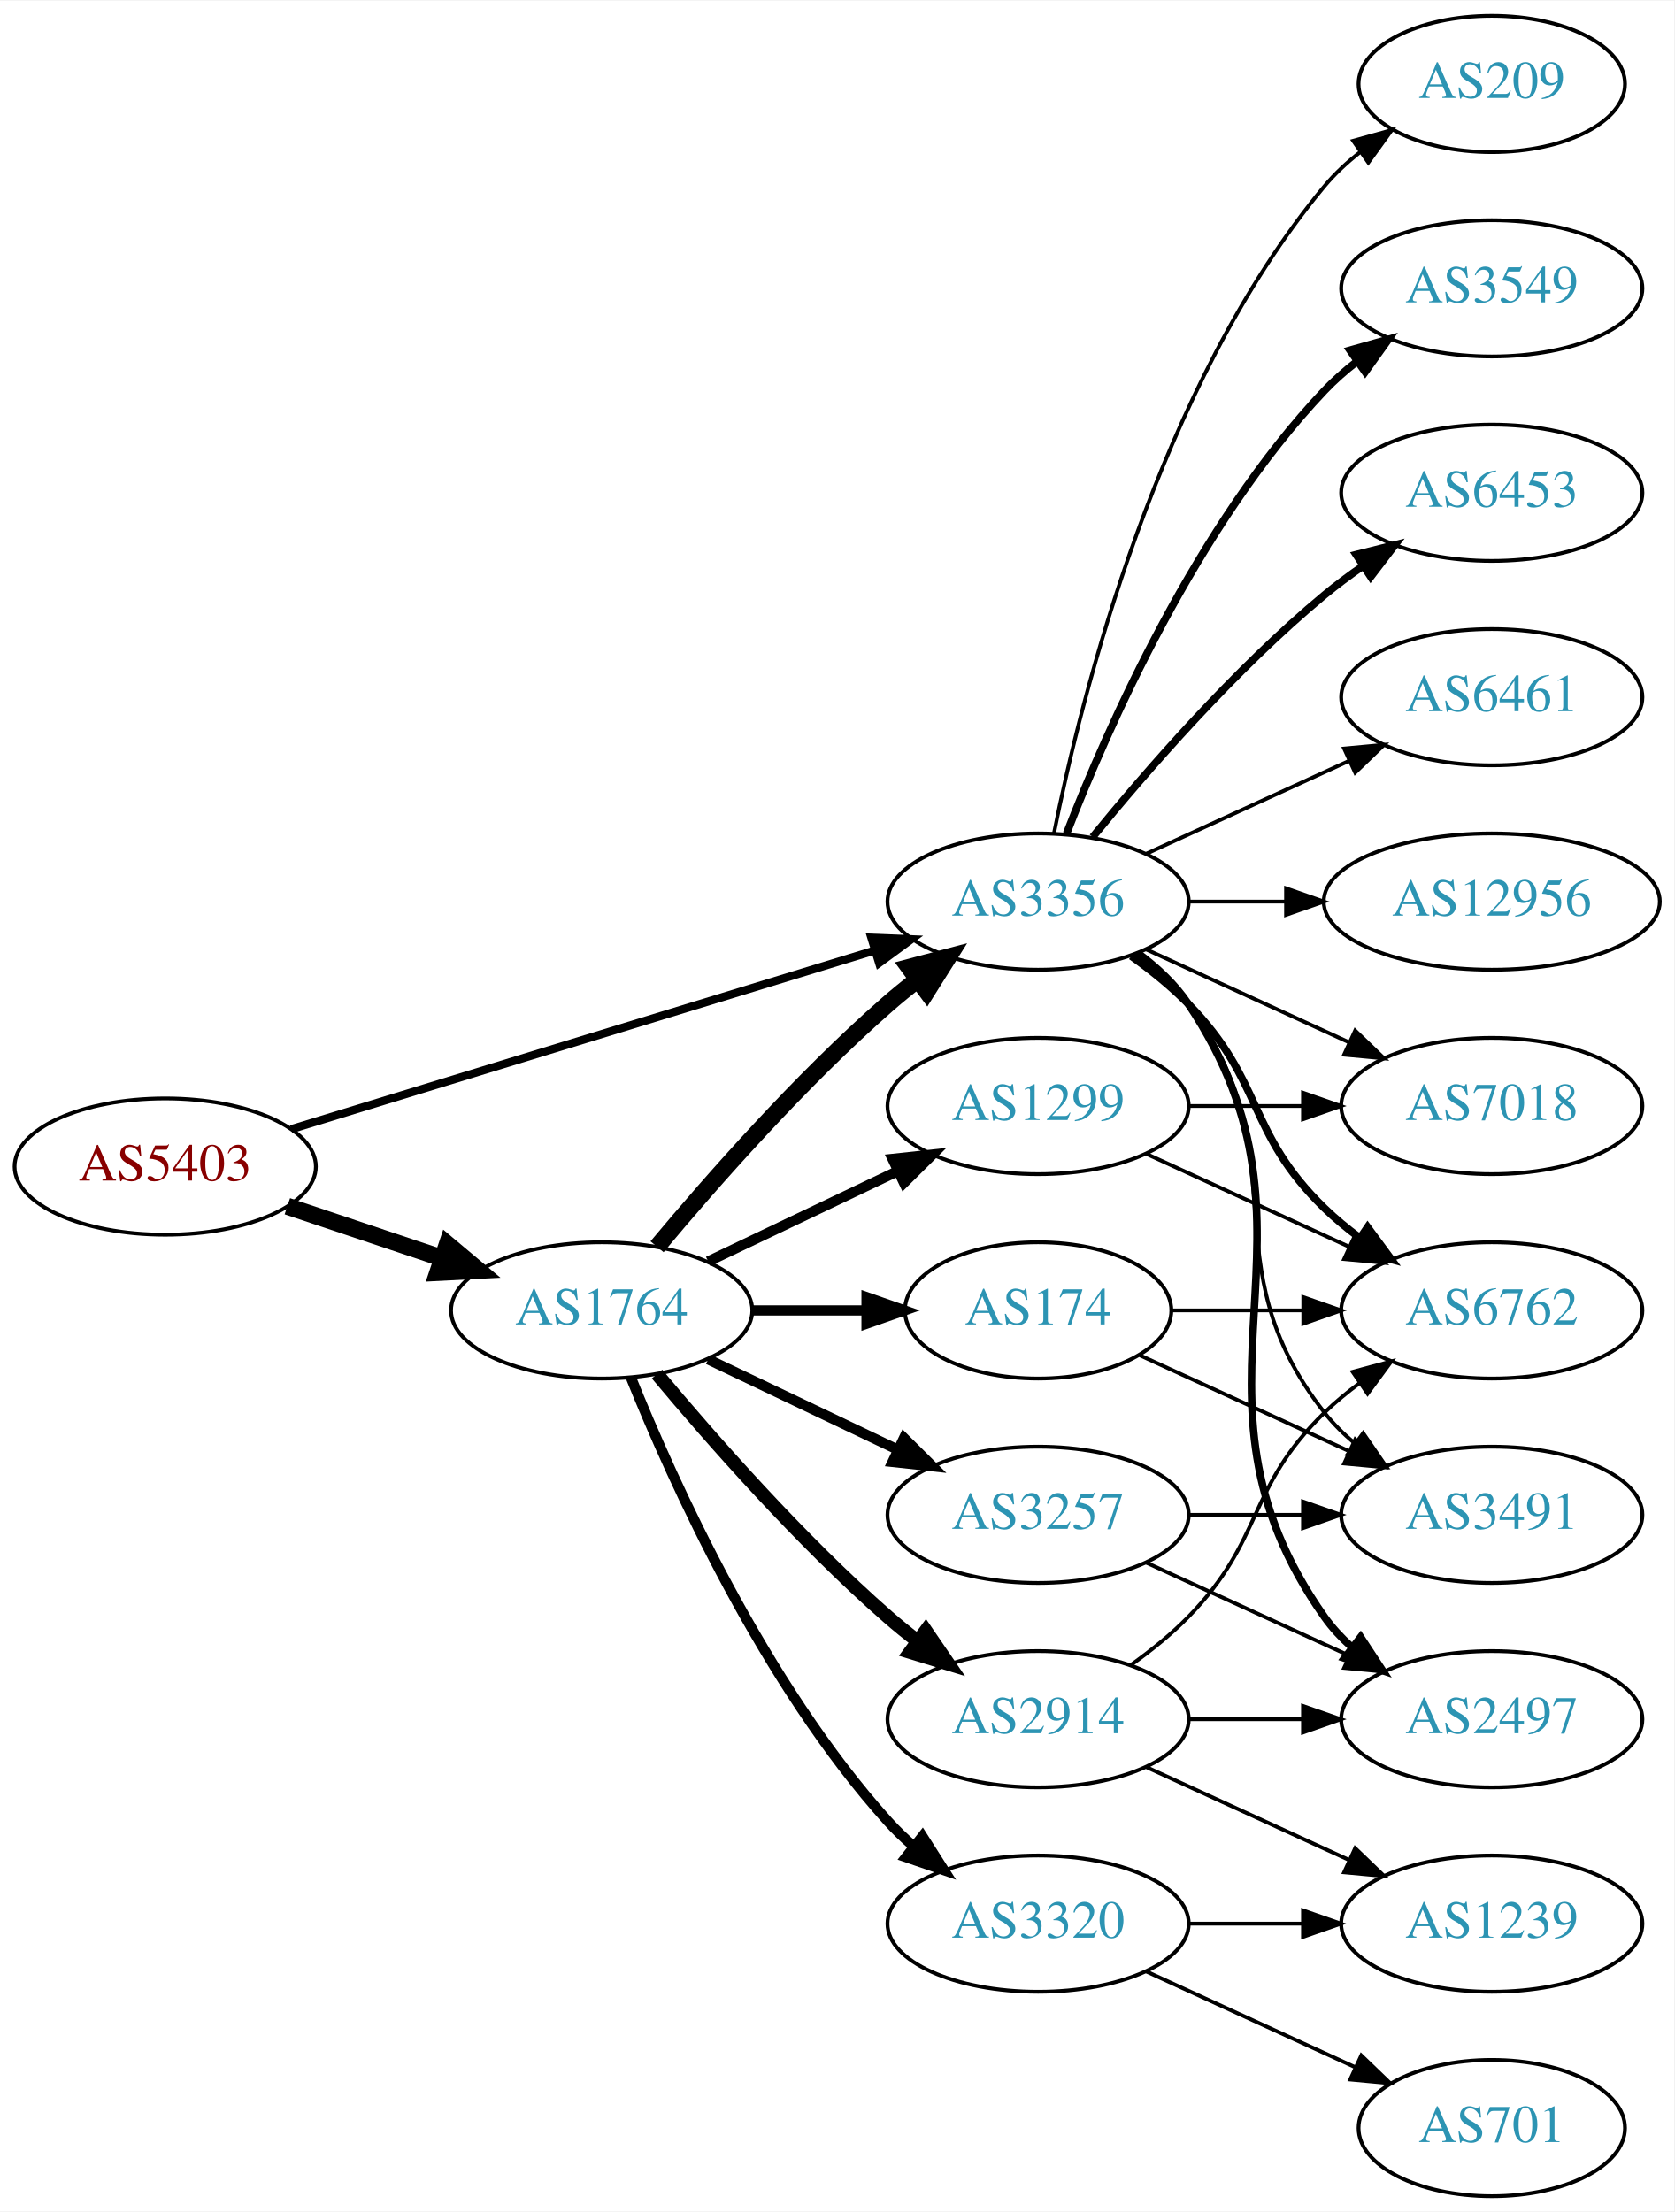
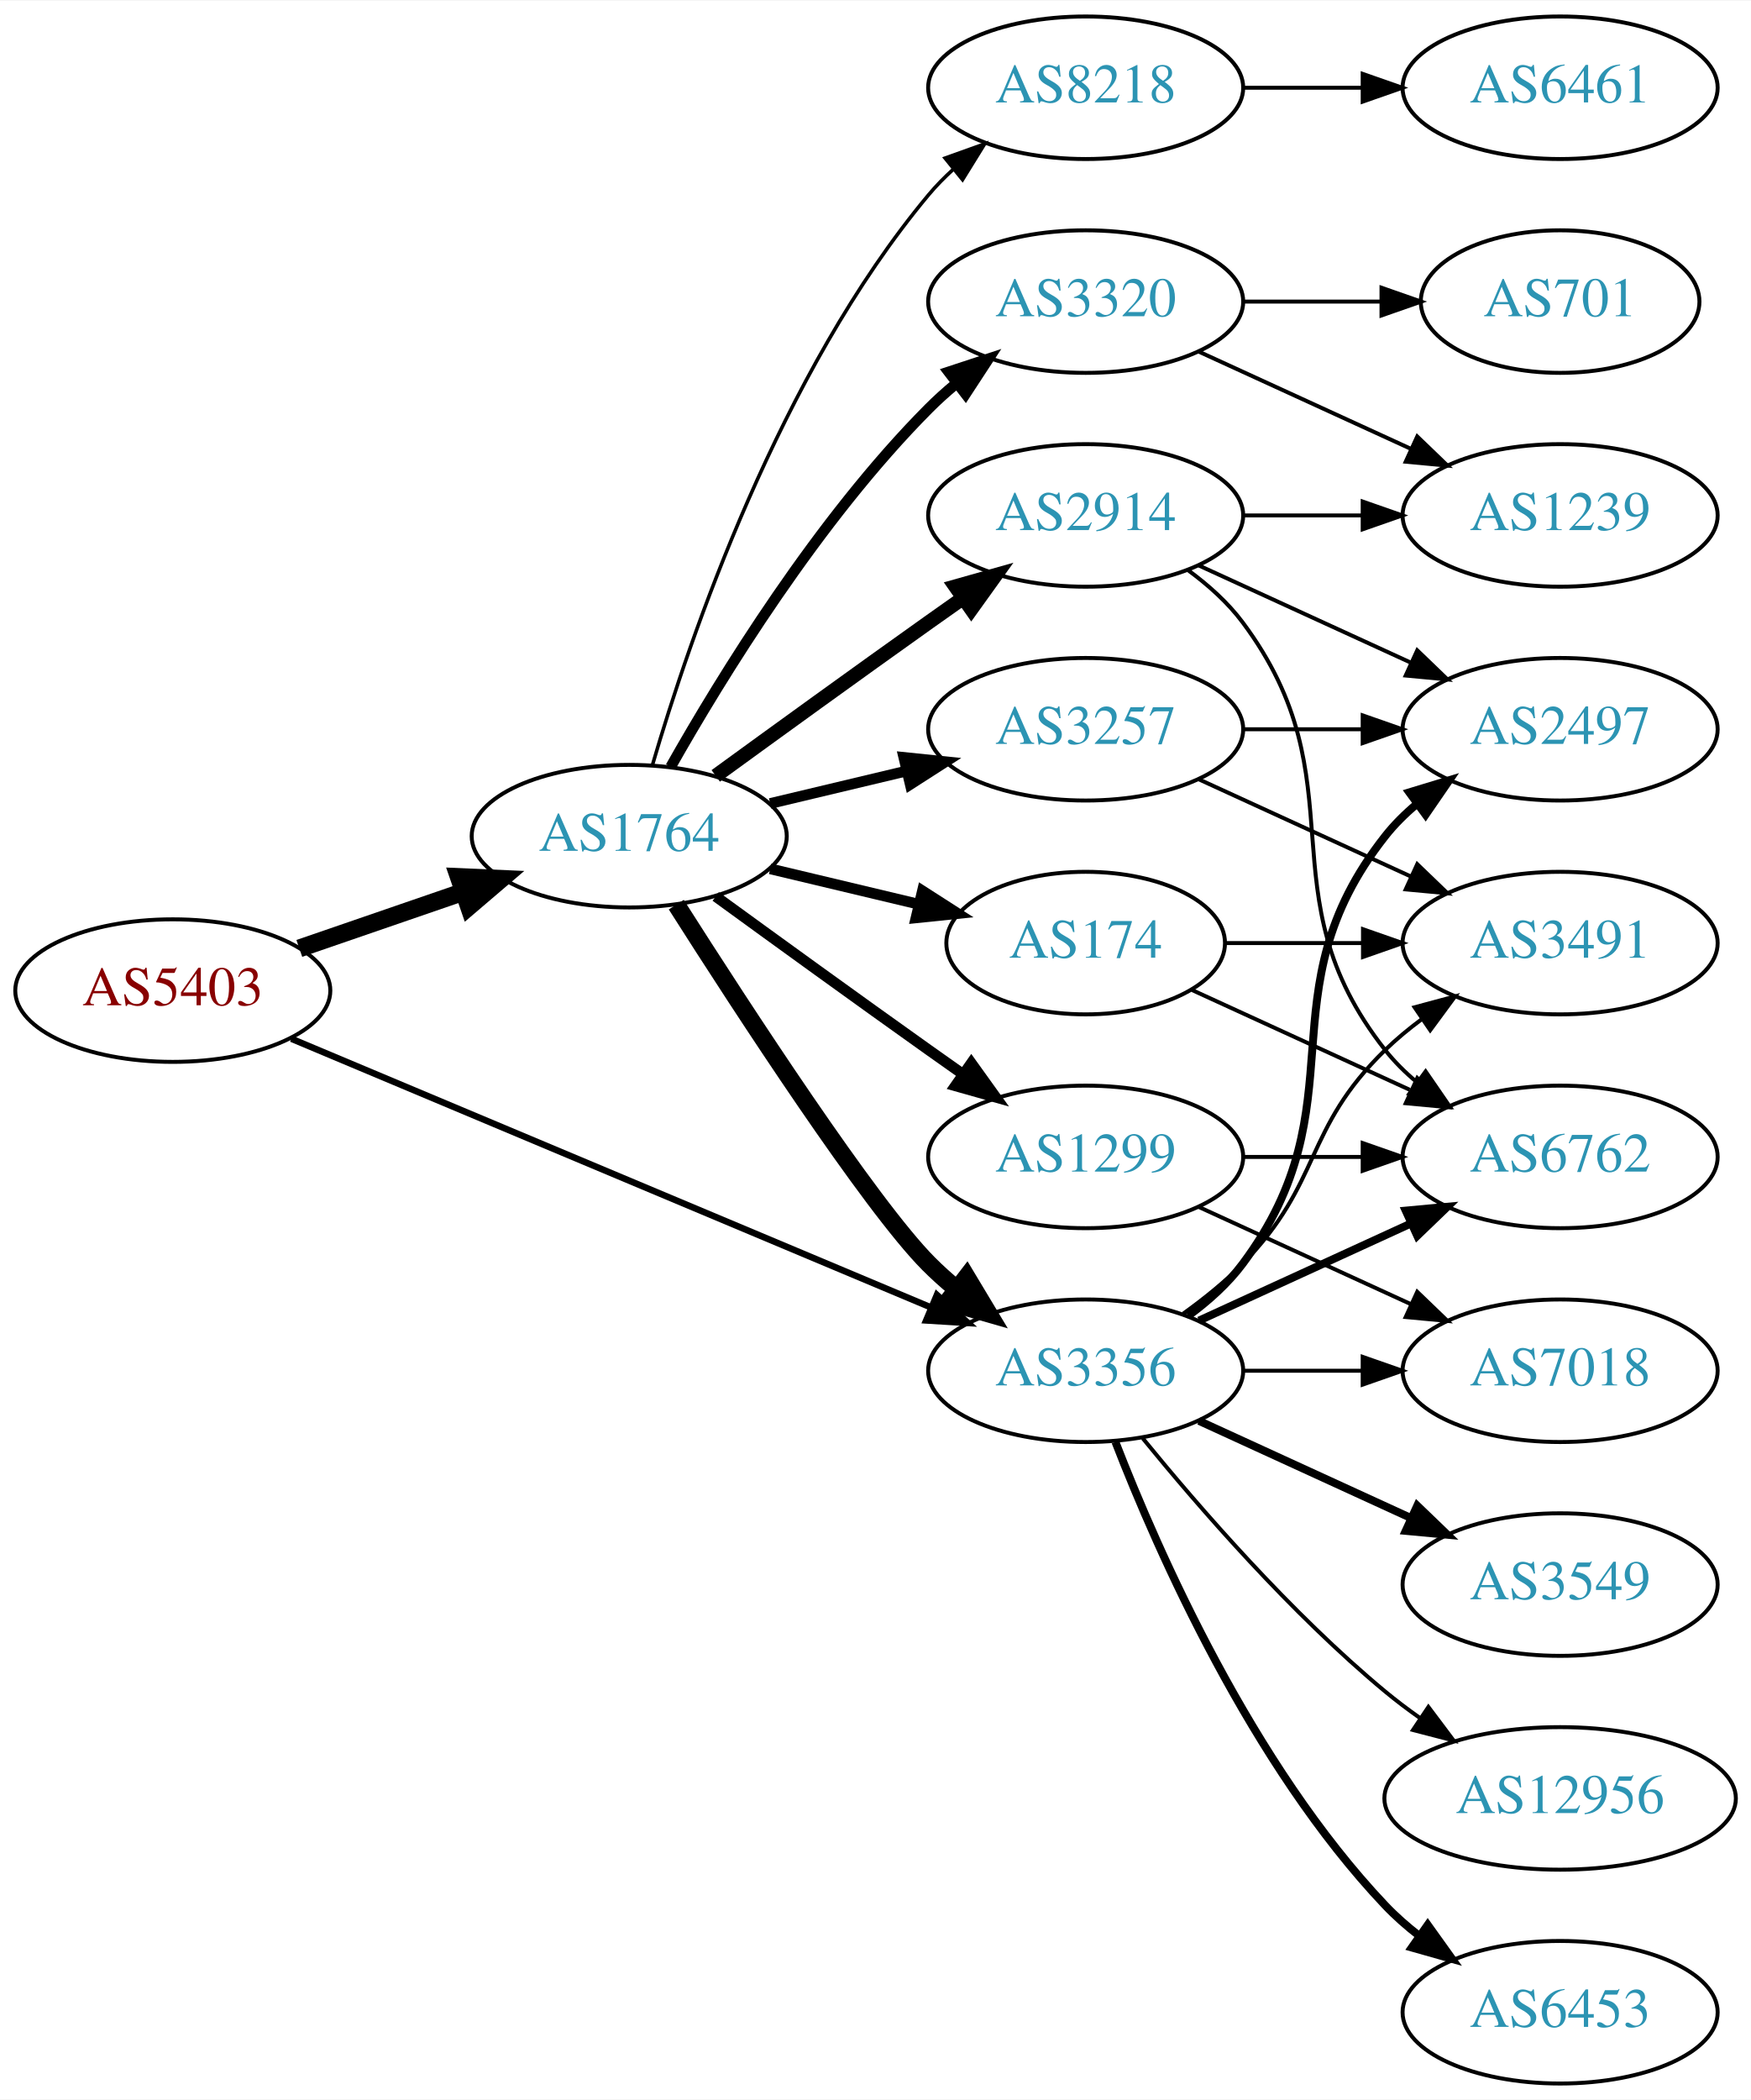
- <svg xmlns="http://www.w3.org/2000/svg" xmlns:xlink="http://www.w3.org/1999/xlink" width="442pt" height="584pt" viewBox="0.00 0.00 442.27 584.00">
-   <g id="graph0" class="graph" transform="scale(1 1) rotate(0) translate(4 580)">
-     <polygon fill="white" stroke="none" points="-4,4 -4,-580 438.271,-580 438.271,4 -4,4" />
+ <svg xmlns="http://www.w3.org/2000/svg" xmlns:xlink="http://www.w3.org/1999/xlink" width="442pt" height="530pt" viewBox="0.00 0.00 442.27 530.00">
+   <g id="graph0" class="graph" transform="scale(1 1) rotate(0) translate(4 526)">
+     <polygon fill="white" stroke="none" points="-4,4 -4,-526 438.271,-526 438.271,4 -4,4" />
    <g id="node1" class="node">
      <g id="a_node1">
        <a xlink:href="/asn/5403" xlink:title="AS5403 ~ AS5403 [AT]">
-           <ellipse fill="#ffffff" stroke="black" cx="39.647" cy="-272" rx="39.794" ry="18" />
-           <text text-anchor="middle" x="39.647" y="-268.3" font-family="Times,serif" font-size="14.00" fill="#880000">AS5403</text>
+           <ellipse fill="#ffffff" stroke="black" cx="39.647" cy="-276" rx="39.794" ry="18" />
+           <text text-anchor="middle" x="39.647" y="-272.3" font-family="Times,serif" font-size="14.00" fill="#880000">AS5403</text>
        </a>
      </g>
    </g>
    <g id="node2" class="node">
      <g id="a_node2">
        <a xlink:href="/asn/1764" xlink:title="AS1764 ~ NEXTLAYER-AS [AT]">
-           <ellipse fill="#ffffff" stroke="black" cx="154.939" cy="-234" rx="39.794" ry="18" />
-           <text text-anchor="middle" x="154.939" y="-230.3" font-family="Times,serif" font-size="14.00" fill="#2c94b3">AS1764</text>
+           <ellipse fill="#ffffff" stroke="black" cx="154.939" cy="-315" rx="39.794" ry="18" />
+           <text text-anchor="middle" x="154.939" y="-311.3" font-family="Times,serif" font-size="14.00" fill="#2c94b3">AS1764</text>
        </a>
      </g>
    </g>
    <g id="edge1" class="edge">
-       <path fill="none" stroke="black" stroke-width="4.5" d="M71.904,-261.516C84.553,-257.273 99.332,-252.316 112.833,-247.788" />
-       <polygon fill="black" stroke="black" stroke-width="4.5" points="114.162,-251.495 122.39,-244.582 111.657,-244.029 114.162,-251.495" />
+       <path fill="none" stroke="black" stroke-width="4.5" d="M71.604,-286.657C84.362,-291.049 99.326,-296.2 112.972,-300.897" />
+       <polygon fill="black" stroke="black" stroke-width="4.5" points="111.888,-304.689 122.625,-304.22 114.452,-297.242 111.888,-304.689" />
    </g>
    <g id="node3" class="node">
      <g id="a_node3">
        <a xlink:href="/asn/3356" xlink:title="AS3356 ~ Level 3 Parent, LLC [US]">
-           <ellipse fill="#ffffff" stroke="black" cx="270.232" cy="-342" rx="39.794" ry="18" />
-           <text text-anchor="middle" x="270.232" y="-338.3" font-family="Times,serif" font-size="14.00" fill="#2c94b3">AS3356</text>
+           <ellipse fill="#ffffff" stroke="black" cx="270.232" cy="-180" rx="39.794" ry="18" />
+           <text text-anchor="middle" x="270.232" y="-176.3" font-family="Times,serif" font-size="14.00" fill="#2c94b3">AS3356</text>
        </a>
      </g>
    </g>
    <g id="edge2" class="edge">
-       <path fill="none" stroke="black" stroke-width="2.143" d="M72.912,-281.881C113.3,-294.249 182.571,-315.462 227.105,-329.099" />
-       <polygon fill="black" stroke="black" stroke-width="2.143" points="226.175,-332.475 236.761,-332.056 228.224,-325.782 226.175,-332.475" />
-     </g>
-     <g id="edge6" class="edge">
-       <path fill="none" stroke="black" stroke-width="4.5" d="M169.569,-250.817C183.852,-267.929 207.398,-294.745 230.586,-315 233.052,-317.154 235.69,-319.294 238.388,-321.372" />
-       <polygon fill="black" stroke="black" stroke-width="4.5" points="236.153,-324.616 246.542,-327.37 240.82,-318.273 236.153,-324.616" />
+       <path fill="none" stroke="black" stroke-width="1.636" d="M69.597,-263.842C110.647,-246.602 185.821,-215.031 231.288,-195.935" />
+       <polygon fill="black" stroke="black" stroke-width="1.636" points="232.652,-199.159 240.517,-192.06 229.942,-192.705 232.652,-199.159" />
+     </g>
+     <g id="edge8" class="edge">
+       <path fill="none" stroke="black" stroke-width="4.5" d="M166.822,-297.704C183.704,-271.154 215.796,-221.865 230.586,-207 232.697,-204.879 234.993,-202.812 237.378,-200.829" />
+       <polygon fill="black" stroke="black" stroke-width="4.5" points="240.16,-203.657 245.694,-194.444 235.364,-197.411 240.16,-203.657" />
    </g>
    <g id="node4" class="node">
      <g id="a_node4">
-         <a xlink:href="/asn/174" xlink:title="AS174 ~ Cogent Communications [US]">
-           <ellipse fill="#ffffff" stroke="black" cx="270.232" cy="-234" rx="35.194" ry="18" />
-           <text text-anchor="middle" x="270.232" y="-230.3" font-family="Times,serif" font-size="14.00" fill="#2c94b3">AS174</text>
+         <a xlink:href="/asn/8218" xlink:title="AS8218 ~ legacy Neotelecoms [FR]">
+           <ellipse fill="#ffffff" stroke="black" cx="270.232" cy="-504" rx="39.794" ry="18" />
+           <text text-anchor="middle" x="270.232" y="-500.3" font-family="Times,serif" font-size="14.00" fill="#2c94b3">AS8218</text>
        </a>
      </g>
    </g>
    <g id="edge3" class="edge">
-       <path fill="none" stroke="black" stroke-width="2.7" d="M194.612,-234C204.317,-234 214.808,-234 224.771,-234" />
-       <polygon fill="black" stroke="black" stroke-width="2.7" points="224.907,-237.5 234.907,-234 224.907,-230.5 224.907,-237.5" />
+       <path fill="none" stroke="black" stroke-width="0.9" d="M160.814,-333.002C170.127,-364.844 192.944,-431.981 230.586,-477 232.456,-479.237 234.554,-481.374 236.781,-483.396" />
+       <polygon fill="black" stroke="black" stroke-width="0.9" points="234.724,-486.234 244.7,-489.804 239.128,-480.793 234.724,-486.234" />
    </g>
    <g id="node5" class="node">
      <g id="a_node5">
-         <a xlink:href="/asn/1299" xlink:title="AS1299 ~ Telia Carrier [EU]">
-           <ellipse fill="#ffffff" stroke="black" cx="270.232" cy="-288" rx="39.794" ry="18" />
-           <text text-anchor="middle" x="270.232" y="-284.3" font-family="Times,serif" font-size="14.00" fill="#2c94b3">AS1299</text>
+         <a xlink:href="/asn/174" xlink:title="AS174 ~ Cogent Communications [US]">
+           <ellipse fill="#ffffff" stroke="black" cx="270.232" cy="-288" rx="35.194" ry="18" />
+           <text text-anchor="middle" x="270.232" y="-284.3" font-family="Times,serif" font-size="14.00" fill="#2c94b3">AS174</text>
        </a>
      </g>
    </g>
    <g id="edge4" class="edge">
-       <path fill="none" stroke="black" stroke-width="2.7" d="M183.076,-246.934C198.07,-254.081 216.891,-263.052 233.114,-270.785" />
-       <polygon fill="black" stroke="black" stroke-width="2.7" points="231.784,-274.028 242.317,-275.171 234.796,-267.709 231.784,-274.028" />
+       <path fill="none" stroke="black" stroke-width="2.7" d="M190.547,-306.752C202.341,-303.942 215.646,-300.771 227.913,-297.847" />
+       <polygon fill="black" stroke="black" stroke-width="2.7" points="229.002,-301.186 237.918,-295.463 227.379,-294.376 229.002,-301.186" />
    </g>
    <g id="node6" class="node">
      <g id="a_node6">
        <a xlink:href="/asn/2914" xlink:title="AS2914 ~ NTT America, Inc. [US]">
-           <ellipse fill="#ffffff" stroke="black" cx="270.232" cy="-126" rx="39.794" ry="18" />
-           <text text-anchor="middle" x="270.232" y="-122.3" font-family="Times,serif" font-size="14.00" fill="#2c94b3">AS2914</text>
+           <ellipse fill="#ffffff" stroke="black" cx="270.232" cy="-396" rx="39.794" ry="18" />
+           <text text-anchor="middle" x="270.232" y="-392.3" font-family="Times,serif" font-size="14.00" fill="#2c94b3">AS2914</text>
        </a>
      </g>
    </g>
    <g id="edge5" class="edge">
-       <path fill="none" stroke="black" stroke-width="3.6" d="M169.569,-217.183C183.852,-200.071 207.398,-173.255 230.586,-153 233.052,-150.846 235.69,-148.706 238.388,-146.628" />
-       <polygon fill="black" stroke="black" stroke-width="3.6" points="240.561,-149.375 246.542,-140.63 236.413,-143.736 240.561,-149.375" />
+       <path fill="none" stroke="black" stroke-width="3.6" d="M176.788,-330.222C191.722,-341.091 212.335,-356.025 230.586,-369 233.406,-371.005 236.349,-373.085 239.297,-375.159" />
+       <polygon fill="black" stroke="black" stroke-width="3.6" points="237.325,-378.05 247.522,-380.926 241.344,-372.319 237.325,-378.05" />
    </g>
    <g id="node7" class="node">
      <g id="a_node7">
-         <a xlink:href="/asn/3320" xlink:title="AS3320 ~ DTAG [DE]">
-           <ellipse fill="#ffffff" stroke="black" cx="270.232" cy="-72" rx="39.794" ry="18" />
-           <text text-anchor="middle" x="270.232" y="-68.3" font-family="Times,serif" font-size="14.00" fill="#2c94b3">AS3320</text>
-         </a>
-       </g>
-     </g>
-     <g id="edge7" class="edge">
-       <path fill="none" stroke="black" stroke-width="2.7" d="M162.687,-216.213C173.738,-188.757 197.791,-135.422 230.586,-99 232.588,-96.776 234.807,-94.637 237.14,-92.603" />
-       <polygon fill="black" stroke="black" stroke-width="2.7" points="239.67,-95.065 245.359,-86.127 235.338,-89.567 239.67,-95.065" />
+         <a xlink:href="/asn/1299" xlink:title="AS1299 ~ Telia Carrier [EU]">
+           <ellipse fill="#ffffff" stroke="black" cx="270.232" cy="-234" rx="39.794" ry="18" />
+           <text text-anchor="middle" x="270.232" y="-230.3" font-family="Times,serif" font-size="14.00" fill="#2c94b3">AS1299</text>
+         </a>
+       </g>
+     </g>
+     <g id="edge6" class="edge">
+       <path fill="none" stroke="black" stroke-width="2.7" d="M176.788,-299.778C191.722,-288.909 212.335,-273.975 230.586,-261 233.406,-258.995 236.349,-256.915 239.297,-254.841" />
+       <polygon fill="black" stroke="black" stroke-width="2.7" points="241.344,-257.681 247.522,-249.074 237.325,-251.95 241.344,-257.681" />
    </g>
    <g id="node8" class="node">
      <g id="a_node8">
        <a xlink:href="/asn/3257" xlink:title="AS3257 ~ GTT [DE]">
-           <ellipse fill="#ffffff" stroke="black" cx="270.232" cy="-180" rx="39.794" ry="18" />
-           <text text-anchor="middle" x="270.232" y="-176.3" font-family="Times,serif" font-size="14.00" fill="#2c94b3">AS3257</text>
-         </a>
-       </g>
-     </g>
-     <g id="edge8" class="edge">
-       <path fill="none" stroke="black" stroke-width="2.7" d="M183.076,-221.066C198.07,-213.919 216.891,-204.948 233.114,-197.215" />
-       <polygon fill="black" stroke="black" stroke-width="2.7" points="234.796,-200.291 242.317,-192.829 231.784,-193.972 234.796,-200.291" />
+           <ellipse fill="#ffffff" stroke="black" cx="270.232" cy="-342" rx="39.794" ry="18" />
+           <text text-anchor="middle" x="270.232" y="-338.3" font-family="Times,serif" font-size="14.00" fill="#2c94b3">AS3257</text>
+         </a>
+       </g>
+     </g>
+     <g id="edge7" class="edge">
+       <path fill="none" stroke="black" stroke-width="2.7" d="M190.547,-323.248C201.418,-325.838 213.572,-328.735 225.015,-331.462" />
+       <polygon fill="black" stroke="black" stroke-width="2.7" points="224.298,-334.889 234.837,-333.803 225.921,-328.08 224.298,-334.889" />
    </g>
    <g id="node9" class="node">
      <g id="a_node9">
-         <a xlink:href="/asn/7018" xlink:title="AS7018 ~ AT&amp;T Services, Inc. [US]">
-           <ellipse fill="#ffffff" stroke="black" cx="390.075" cy="-288" rx="39.794" ry="18" />
-           <text text-anchor="middle" x="390.075" y="-284.3" font-family="Times,serif" font-size="14.00" fill="#2c94b3">AS7018</text>
-         </a>
-       </g>
-     </g>
-     <g id="edge22" class="edge">
-       <path fill="none" stroke="black" d="M298.861,-329.339C314.818,-322.027 335.089,-312.739 352.371,-304.819" />
-       <polygon fill="black" stroke="black" points="353.986,-307.929 361.619,-300.581 351.07,-301.565 353.986,-307.929" />
-     </g>
-     <g id="node10" class="node">
-       <g id="a_node10">
+         <a xlink:href="/asn/3320" xlink:title="AS3320 ~ DTAG [DE]">
+           <ellipse fill="#ffffff" stroke="black" cx="270.232" cy="-450" rx="39.794" ry="18" />
+           <text text-anchor="middle" x="270.232" y="-446.3" font-family="Times,serif" font-size="14.00" fill="#2c94b3">AS3320</text>
+         </a>
+       </g>
+     </g>
+     <g id="edge9" class="edge">
+       <path fill="none" stroke="black" stroke-width="2.7" d="M165.399,-332.49C178.181,-355.096 202.613,-394.886 230.586,-423 232.697,-425.121 234.993,-427.188 237.378,-429.171" />
+       <polygon fill="black" stroke="black" stroke-width="2.7" points="235.631,-432.242 245.694,-435.556 239.894,-426.69 235.631,-432.242" />
+     </g>
+     <g id="node11" class="node">
+       <g id="a_node11">
        <a xlink:href="/asn/6762" xlink:title="AS6762 ~ TELECOM ITALIA SPARKLE S.p.A. [IT]">
          <ellipse fill="#ffffff" stroke="black" cx="390.075" cy="-234" rx="39.794" ry="18" />
          <text text-anchor="middle" x="390.075" y="-230.3" font-family="Times,serif" font-size="14.00" fill="#2c94b3">AS6762</text>
        </a>
      </g>
    </g>
    <g id="edge18" class="edge">
-       <path fill="none" stroke="black" stroke-width="2" d="M294.826,-327.611C300.082,-323.852 305.414,-319.563 309.879,-315 330.051,-294.383 325.186,-281.094 345.879,-261 348.724,-258.237 351.898,-255.614 355.198,-253.166" />
-       <polygon fill="black" stroke="black" stroke-width="2" points="357.263,-255.994 363.546,-247.462 353.315,-250.214 357.263,-255.994" />
+       <path fill="none" stroke="black" stroke-width="2" d="M298.861,-192.661C314.818,-199.973 335.089,-209.261 352.371,-217.181" />
+       <polygon fill="black" stroke="black" stroke-width="2" points="351.07,-220.435 361.619,-221.419 353.986,-214.071 351.07,-220.435" />
    </g>
    <g id="node13" class="node">
      <g id="a_node13">
        <a xlink:href="/asn/2497" xlink:title="AS2497 ~ Internet Initiative Japan Inc. [JP]">
-           <ellipse fill="#ffffff" stroke="black" cx="390.075" cy="-126" rx="39.794" ry="18" />
-           <text text-anchor="middle" x="390.075" y="-122.3" font-family="Times,serif" font-size="14.00" fill="#2c94b3">AS2497</text>
-         </a>
-       </g>
-     </g>
-     <g id="edge21" class="edge">
-       <path fill="none" stroke="black" stroke-width="2" d="M296.551,-328.393C301.607,-324.649 306.419,-320.169 309.879,-315 350.903,-253.706 303.3,-213.225 345.879,-153 347.87,-150.184 350.257,-147.599 352.873,-145.24" />
-       <polygon fill="black" stroke="black" stroke-width="2" points="355.426,-147.694 361.241,-138.838 351.172,-142.135 355.426,-147.694" />
+           <ellipse fill="#ffffff" stroke="black" cx="390.075" cy="-342" rx="39.794" ry="18" />
+           <text text-anchor="middle" x="390.075" y="-338.3" font-family="Times,serif" font-size="14.00" fill="#2c94b3">AS2497</text>
+         </a>
+       </g>
+     </g>
+     <g id="edge16" class="edge">
+       <path fill="none" stroke="black" stroke-width="2" d="M296.163,-193.882C301.239,-197.611 306.157,-202.016 309.879,-207 340.15,-247.542 314.58,-275.246 345.879,-315 348.204,-317.953 350.948,-320.67 353.907,-323.147" />
+       <polygon fill="black" stroke="black" stroke-width="2" points="351.966,-326.064 362.103,-329.145 356.1,-320.415 351.966,-326.064" />
    </g>
    <g id="node14" class="node">
      <g id="a_node14">
        <a xlink:href="/asn/3491" xlink:title="AS3491 ~ PCCW Global, Inc. [US]">
-           <ellipse fill="#ffffff" stroke="black" cx="390.075" cy="-180" rx="39.794" ry="18" />
-           <text text-anchor="middle" x="390.075" y="-176.3" font-family="Times,serif" font-size="14.00" fill="#2c94b3">AS3491</text>
-         </a>
-       </g>
-     </g>
-     <g id="edge23" class="edge">
-       <path fill="none" stroke="black" d="M296.163,-328.118C301.239,-324.389 306.157,-319.984 309.879,-315 340.15,-274.458 314.58,-246.754 345.879,-207 348.204,-204.047 350.948,-201.33 353.907,-198.853" />
-       <polygon fill="black" stroke="black" points="356.1,-201.585 362.103,-192.855 351.966,-195.936 356.1,-201.585" />
+           <ellipse fill="#ffffff" stroke="black" cx="390.075" cy="-288" rx="39.794" ry="18" />
+           <text text-anchor="middle" x="390.075" y="-284.3" font-family="Times,serif" font-size="14.00" fill="#2c94b3">AS3491</text>
+         </a>
+       </g>
+     </g>
+     <g id="edge21" class="edge">
+       <path fill="none" stroke="black" d="M294.826,-194.389C300.082,-198.148 305.414,-202.437 309.879,-207 330.051,-227.617 325.186,-240.906 345.879,-261 348.724,-263.763 351.898,-266.386 355.198,-268.834" />
+       <polygon fill="black" stroke="black" points="353.315,-271.786 363.546,-274.538 357.263,-266.006 353.315,-271.786" />
    </g>
    <g id="node15" class="node">
      <g id="a_node15">
-         <a xlink:href="/asn/3549" xlink:title="AS3549 ~ Level 3 Parent, LLC [US]">
-           <ellipse fill="#ffffff" stroke="black" cx="390.075" cy="-504" rx="39.794" ry="18" />
-           <text text-anchor="middle" x="390.075" y="-500.3" font-family="Times,serif" font-size="14.00" fill="#2c94b3">AS3549</text>
-         </a>
-       </g>
-     </g>
-     <g id="edge19" class="edge">
-       <path fill="none" stroke="black" stroke-width="2" d="M277.755,-359.994C288.506,-387.728 312.163,-441.429 345.879,-477 348.465,-479.728 351.382,-482.294 354.45,-484.677" />
-       <polygon fill="black" stroke="black" stroke-width="2" points="352.604,-487.658 362.799,-490.543 356.629,-481.93 352.604,-487.658" />
+         <a xlink:href="/asn/6453" xlink:title="AS6453 ~ TATA COMMUNICATIONS (AMERICA) INC [US]">
+           <ellipse fill="#ffffff" stroke="black" cx="390.075" cy="-18" rx="39.794" ry="18" />
+           <text text-anchor="middle" x="390.075" y="-14.3" font-family="Times,serif" font-size="14.00" fill="#2c94b3">AS6453</text>
+         </a>
+       </g>
+     </g>
+     <g id="edge17" class="edge">
+       <path fill="none" stroke="black" stroke-width="2" d="M277.755,-162.006C288.506,-134.272 312.163,-80.571 345.879,-45 348.465,-42.272 351.382,-39.706 354.45,-37.323" />
+       <polygon fill="black" stroke="black" stroke-width="2" points="356.629,-40.069 362.799,-31.457 352.604,-34.342 356.629,-40.069" />
    </g>
    <g id="node16" class="node">
      <g id="a_node16">
-         <a xlink:href="/asn/6453" xlink:title="AS6453 ~ TATA COMMUNICATIONS (AMERICA) INC [US]">
-           <ellipse fill="#ffffff" stroke="black" cx="390.075" cy="-450" rx="39.794" ry="18" />
-           <text text-anchor="middle" x="390.075" y="-446.3" font-family="Times,serif" font-size="14.00" fill="#2c94b3">AS6453</text>
-         </a>
-       </g>
-     </g>
-     <g id="edge20" class="edge">
-       <path fill="none" stroke="black" stroke-width="2" d="M284.651,-359.065C298.766,-376.375 322.181,-403.345 345.879,-423 349.095,-425.668 352.596,-428.27 356.166,-430.741" />
-       <polygon fill="black" stroke="black" stroke-width="2" points="354.244,-433.666 364.523,-436.236 358.09,-427.817 354.244,-433.666" />
+         <a xlink:href="/asn/3549" xlink:title="AS3549 ~ Level 3 Parent, LLC [US]">
+           <ellipse fill="#ffffff" stroke="black" cx="390.075" cy="-126" rx="39.794" ry="18" />
+           <text text-anchor="middle" x="390.075" y="-122.3" font-family="Times,serif" font-size="14.00" fill="#2c94b3">AS3549</text>
+         </a>
+       </g>
+     </g>
+     <g id="edge19" class="edge">
+       <path fill="none" stroke="black" stroke-width="2" d="M298.861,-167.339C314.818,-160.027 335.089,-150.739 352.371,-142.819" />
+       <polygon fill="black" stroke="black" stroke-width="2" points="353.986,-145.929 361.619,-138.581 351.07,-139.565 353.986,-145.929" />
    </g>
    <g id="node17" class="node">
      <g id="a_node17">
-         <a xlink:href="/asn/6461" xlink:title="AS6461 ~ Zayo Bandwidth [US]">
-           <ellipse fill="#ffffff" stroke="black" cx="390.075" cy="-396" rx="39.794" ry="18" />
-           <text text-anchor="middle" x="390.075" y="-392.3" font-family="Times,serif" font-size="14.00" fill="#2c94b3">AS6461</text>
-         </a>
-       </g>
-     </g>
-     <g id="edge24" class="edge">
-       <path fill="none" stroke="black" d="M298.861,-354.661C314.818,-361.973 335.089,-371.261 352.371,-379.181" />
-       <polygon fill="black" stroke="black" points="351.07,-382.435 361.619,-383.419 353.986,-376.071 351.07,-382.435" />
+         <a xlink:href="/asn/7018" xlink:title="AS7018 ~ AT&amp;T Services, Inc. [US]">
+           <ellipse fill="#ffffff" stroke="black" cx="390.075" cy="-180" rx="39.794" ry="18" />
+           <text text-anchor="middle" x="390.075" y="-176.3" font-family="Times,serif" font-size="14.00" fill="#2c94b3">AS7018</text>
+         </a>
+       </g>
+     </g>
+     <g id="edge20" class="edge">
+       <path fill="none" stroke="black" d="M310.145,-180C319.698,-180 330.048,-180 340.011,-180" />
+       <polygon fill="black" stroke="black" points="340.203,-183.5 350.203,-180 340.203,-176.5 340.203,-183.5" />
    </g>
    <g id="node18" class="node">
      <g id="a_node18">
        <a xlink:href="/asn/12956" xlink:title="AS12956 ~ TELXIUS [ES]">
-           <ellipse fill="#ffffff" stroke="black" cx="390.075" cy="-342" rx="44.393" ry="18" />
-           <text text-anchor="middle" x="390.075" y="-338.3" font-family="Times,serif" font-size="14.00" fill="#2c94b3">AS12956</text>
-         </a>
-       </g>
+           <ellipse fill="#ffffff" stroke="black" cx="390.075" cy="-72" rx="44.393" ry="18" />
+           <text text-anchor="middle" x="390.075" y="-68.3" font-family="Times,serif" font-size="14.00" fill="#2c94b3">AS12956</text>
+         </a>
+       </g>
+     </g>
+     <g id="edge22" class="edge">
+       <path fill="none" stroke="black" d="M284.651,-162.935C298.766,-145.625 322.181,-118.655 345.879,-99 348.617,-96.729 351.56,-94.506 354.578,-92.37" />
+       <polygon fill="black" stroke="black" points="356.804,-95.092 363.166,-86.621 352.909,-89.275 356.804,-95.092" />
+     </g>
+     <g id="node10" class="node">
+       <g id="a_node10">
+         <a xlink:href="/asn/6461" xlink:title="AS6461 ~ Zayo Bandwidth [US]">
+           <ellipse fill="#ffffff" stroke="black" cx="390.075" cy="-504" rx="39.794" ry="18" />
+           <text text-anchor="middle" x="390.075" y="-500.3" font-family="Times,serif" font-size="14.00" fill="#2c94b3">AS6461</text>
+         </a>
+       </g>
+     </g>
+     <g id="edge10" class="edge">
+       <path fill="none" stroke="black" d="M310.145,-504C319.698,-504 330.048,-504 340.011,-504" />
+       <polygon fill="black" stroke="black" points="340.203,-507.5 350.203,-504 340.203,-500.5 340.203,-507.5" />
+     </g>
+     <g id="edge14" class="edge">
+       <path fill="none" stroke="black" d="M297.093,-276.149C313.214,-268.762 334.216,-259.138 352.082,-250.952" />
+       <polygon fill="black" stroke="black" points="354,-253.923 361.633,-246.575 351.084,-247.559 354,-253.923" />
+     </g>
+     <g id="edge15" class="edge">
+       <path fill="none" stroke="black" d="M305.634,-288C316.458,-288 328.626,-288 340.253,-288" />
+       <polygon fill="black" stroke="black" points="340.284,-291.5 350.284,-288 340.284,-284.5 340.284,-291.5" />
+     </g>
+     <g id="edge11" class="edge">
+       <path fill="none" stroke="black" d="M296.163,-382.118C301.239,-378.389 306.157,-373.984 309.879,-369 340.15,-328.458 314.58,-300.754 345.879,-261 348.204,-258.047 350.948,-255.33 353.907,-252.853" />
+       <polygon fill="black" stroke="black" points="356.1,-255.585 362.103,-246.855 351.966,-249.936 356.1,-255.585" />
+     </g>
+     <g id="node12" class="node">
+       <g id="a_node12">
+         <a xlink:href="/asn/1239" xlink:title="AS1239 ~ Sprint [US]">
+           <ellipse fill="#ffffff" stroke="black" cx="390.075" cy="-396" rx="39.794" ry="18" />
+           <text text-anchor="middle" x="390.075" y="-392.3" font-family="Times,serif" font-size="14.00" fill="#2c94b3">AS1239</text>
+         </a>
+       </g>
+     </g>
+     <g id="edge12" class="edge">
+       <path fill="none" stroke="black" d="M310.145,-396C319.698,-396 330.048,-396 340.011,-396" />
+       <polygon fill="black" stroke="black" points="340.203,-399.5 350.203,-396 340.203,-392.5 340.203,-399.5" />
+     </g>
+     <g id="edge13" class="edge">
+       <path fill="none" stroke="black" d="M298.861,-383.339C314.818,-376.027 335.089,-366.739 352.371,-358.819" />
+       <polygon fill="black" stroke="black" points="353.986,-361.929 361.619,-354.581 351.07,-355.565 353.986,-361.929" />
+     </g>
+     <g id="edge28" class="edge">
+       <path fill="none" stroke="black" d="M310.145,-234C319.698,-234 330.048,-234 340.011,-234" />
+       <polygon fill="black" stroke="black" points="340.203,-237.5 350.203,-234 340.203,-230.5 340.203,-237.5" />
+     </g>
+     <g id="edge27" class="edge">
+       <path fill="none" stroke="black" d="M298.861,-221.339C314.818,-214.027 335.089,-204.739 352.371,-196.819" />
+       <polygon fill="black" stroke="black" points="353.986,-199.929 361.619,-192.581 351.07,-193.565 353.986,-199.929" />
    </g>
    <g id="edge25" class="edge">
-       <path fill="none" stroke="black" d="M310.145,-342C318.248,-342 326.923,-342 335.449,-342" />
-       <polygon fill="black" stroke="black" points="335.727,-345.5 345.727,-342 335.727,-338.5 335.727,-345.5" />
+       <path fill="none" stroke="black" d="M310.145,-342C319.698,-342 330.048,-342 340.011,-342" />
+       <polygon fill="black" stroke="black" points="340.203,-345.5 350.203,-342 340.203,-338.5 340.203,-345.5" />
+     </g>
+     <g id="edge26" class="edge">
+       <path fill="none" stroke="black" d="M298.861,-329.339C314.818,-322.027 335.089,-312.739 352.371,-304.819" />
+       <polygon fill="black" stroke="black" points="353.986,-307.929 361.619,-300.581 351.07,-301.565 353.986,-307.929" />
+     </g>
+     <g id="edge23" class="edge">
+       <path fill="none" stroke="black" d="M298.861,-437.339C314.818,-430.027 335.089,-420.739 352.371,-412.819" />
+       <polygon fill="black" stroke="black" points="353.986,-415.929 361.619,-408.581 351.07,-409.565 353.986,-415.929" />
    </g>
    <g id="node19" class="node">
      <g id="a_node19">
-         <a xlink:href="/asn/209" xlink:title="AS209 ~ CenturyLink Communications, LLC [US]">
-           <ellipse fill="#ffffff" stroke="black" cx="390.075" cy="-558" rx="35.194" ry="18" />
-           <text text-anchor="middle" x="390.075" y="-554.3" font-family="Times,serif" font-size="14.00" fill="#2c94b3">AS209</text>
-         </a>
-       </g>
-     </g>
-     <g id="edge26" class="edge">
-       <path fill="none" stroke="black" d="M274.431,-360.073C281.594,-396.141 301.869,-478.125 345.879,-531 348.616,-534.288 351.861,-537.298 355.324,-540.017" />
-       <polygon fill="black" stroke="black" points="353.459,-542.983 363.665,-545.827 357.46,-537.239 353.459,-542.983" />
-     </g>
-     <g id="edge17" class="edge">
-       <path fill="none" stroke="black" d="M305.634,-234C316.458,-234 328.626,-234 340.253,-234" />
-       <polygon fill="black" stroke="black" points="340.284,-237.5 350.284,-234 340.284,-230.5 340.284,-237.5" />
-     </g>
-     <g id="edge16" class="edge">
-       <path fill="none" stroke="black" d="M297.093,-222.149C313.214,-214.762 334.216,-205.138 352.082,-196.952" />
-       <polygon fill="black" stroke="black" points="354,-199.923 361.633,-192.575 351.084,-193.559 354,-199.923" />
-     </g>
-     <g id="edge9" class="edge">
-       <path fill="none" stroke="black" d="M310.145,-288C319.698,-288 330.048,-288 340.011,-288" />
-       <polygon fill="black" stroke="black" points="340.203,-291.5 350.203,-288 340.203,-284.5 340.203,-291.5" />
-     </g>
-     <g id="edge10" class="edge">
-       <path fill="none" stroke="black" d="M298.861,-275.339C314.818,-268.027 335.089,-258.739 352.371,-250.819" />
-       <polygon fill="black" stroke="black" points="353.986,-253.929 361.619,-246.581 351.07,-247.565 353.986,-253.929" />
-     </g>
-     <g id="edge15" class="edge">
-       <path fill="none" stroke="black" d="M294.826,-140.389C300.082,-144.148 305.414,-148.437 309.879,-153 330.051,-173.617 325.186,-186.906 345.879,-207 348.724,-209.763 351.898,-212.386 355.198,-214.834" />
-       <polygon fill="black" stroke="black" points="353.315,-217.786 363.546,-220.538 357.263,-212.006 353.315,-217.786" />
-     </g>
-     <g id="node11" class="node">
-       <g id="a_node11">
-         <a xlink:href="/asn/1239" xlink:title="AS1239 ~ Sprint [US]">
-           <ellipse fill="#ffffff" stroke="black" cx="390.075" cy="-72" rx="39.794" ry="18" />
-           <text text-anchor="middle" x="390.075" y="-68.3" font-family="Times,serif" font-size="14.00" fill="#2c94b3">AS1239</text>
-         </a>
-       </g>
-     </g>
-     <g id="edge13" class="edge">
-       <path fill="none" stroke="black" d="M298.861,-113.339C314.818,-106.027 335.089,-96.739 352.371,-88.819" />
-       <polygon fill="black" stroke="black" points="353.986,-91.929 361.619,-84.581 351.07,-85.565 353.986,-91.929" />
-     </g>
-     <g id="edge14" class="edge">
-       <path fill="none" stroke="black" d="M310.145,-126C319.698,-126 330.048,-126 340.011,-126" />
-       <polygon fill="black" stroke="black" points="340.203,-129.5 350.203,-126 340.203,-122.5 340.203,-129.5" />
-     </g>
-     <g id="edge11" class="edge">
-       <path fill="none" stroke="black" d="M310.145,-72C319.698,-72 330.048,-72 340.011,-72" />
-       <polygon fill="black" stroke="black" points="340.203,-75.5 350.203,-72 340.203,-68.5 340.203,-75.5" />
-     </g>
-     <g id="node12" class="node">
-       <g id="a_node12">
        <a xlink:href="/asn/701" xlink:title="AS701 ~ UUNET [US]">
-           <ellipse fill="#ffffff" stroke="black" cx="390.075" cy="-18" rx="35.194" ry="18" />
-           <text text-anchor="middle" x="390.075" y="-14.3" font-family="Times,serif" font-size="14.00" fill="#2c94b3">AS701</text>
-         </a>
-       </g>
-     </g>
-     <g id="edge12" class="edge">
-       <path fill="none" stroke="black" d="M298.861,-59.339C315.277,-51.817 336.259,-42.202 353.856,-34.139" />
-       <polygon fill="black" stroke="black" points="355.6,-37.189 363.233,-29.842 352.684,-30.826 355.6,-37.189" />
-     </g>
-     <g id="edge28" class="edge">
-       <path fill="none" stroke="black" d="M298.861,-167.339C314.818,-160.027 335.089,-150.739 352.371,-142.819" />
-       <polygon fill="black" stroke="black" points="353.986,-145.929 361.619,-138.581 351.07,-139.565 353.986,-145.929" />
-     </g>
-     <g id="edge27" class="edge">
-       <path fill="none" stroke="black" d="M310.145,-180C319.698,-180 330.048,-180 340.011,-180" />
-       <polygon fill="black" stroke="black" points="340.203,-183.5 350.203,-180 340.203,-176.5 340.203,-183.5" />
+           <ellipse fill="#ffffff" stroke="black" cx="390.075" cy="-450" rx="35.194" ry="18" />
+           <text text-anchor="middle" x="390.075" y="-446.3" font-family="Times,serif" font-size="14.00" fill="#2c94b3">AS701</text>
+         </a>
+       </g>
+     </g>
+     <g id="edge24" class="edge">
+       <path fill="none" stroke="black" d="M310.145,-450C321.232,-450 333.391,-450 344.774,-450" />
+       <polygon fill="black" stroke="black" points="344.955,-453.5 354.955,-450 344.955,-446.5 344.955,-453.5" />
    </g>
  </g>
</svg>
